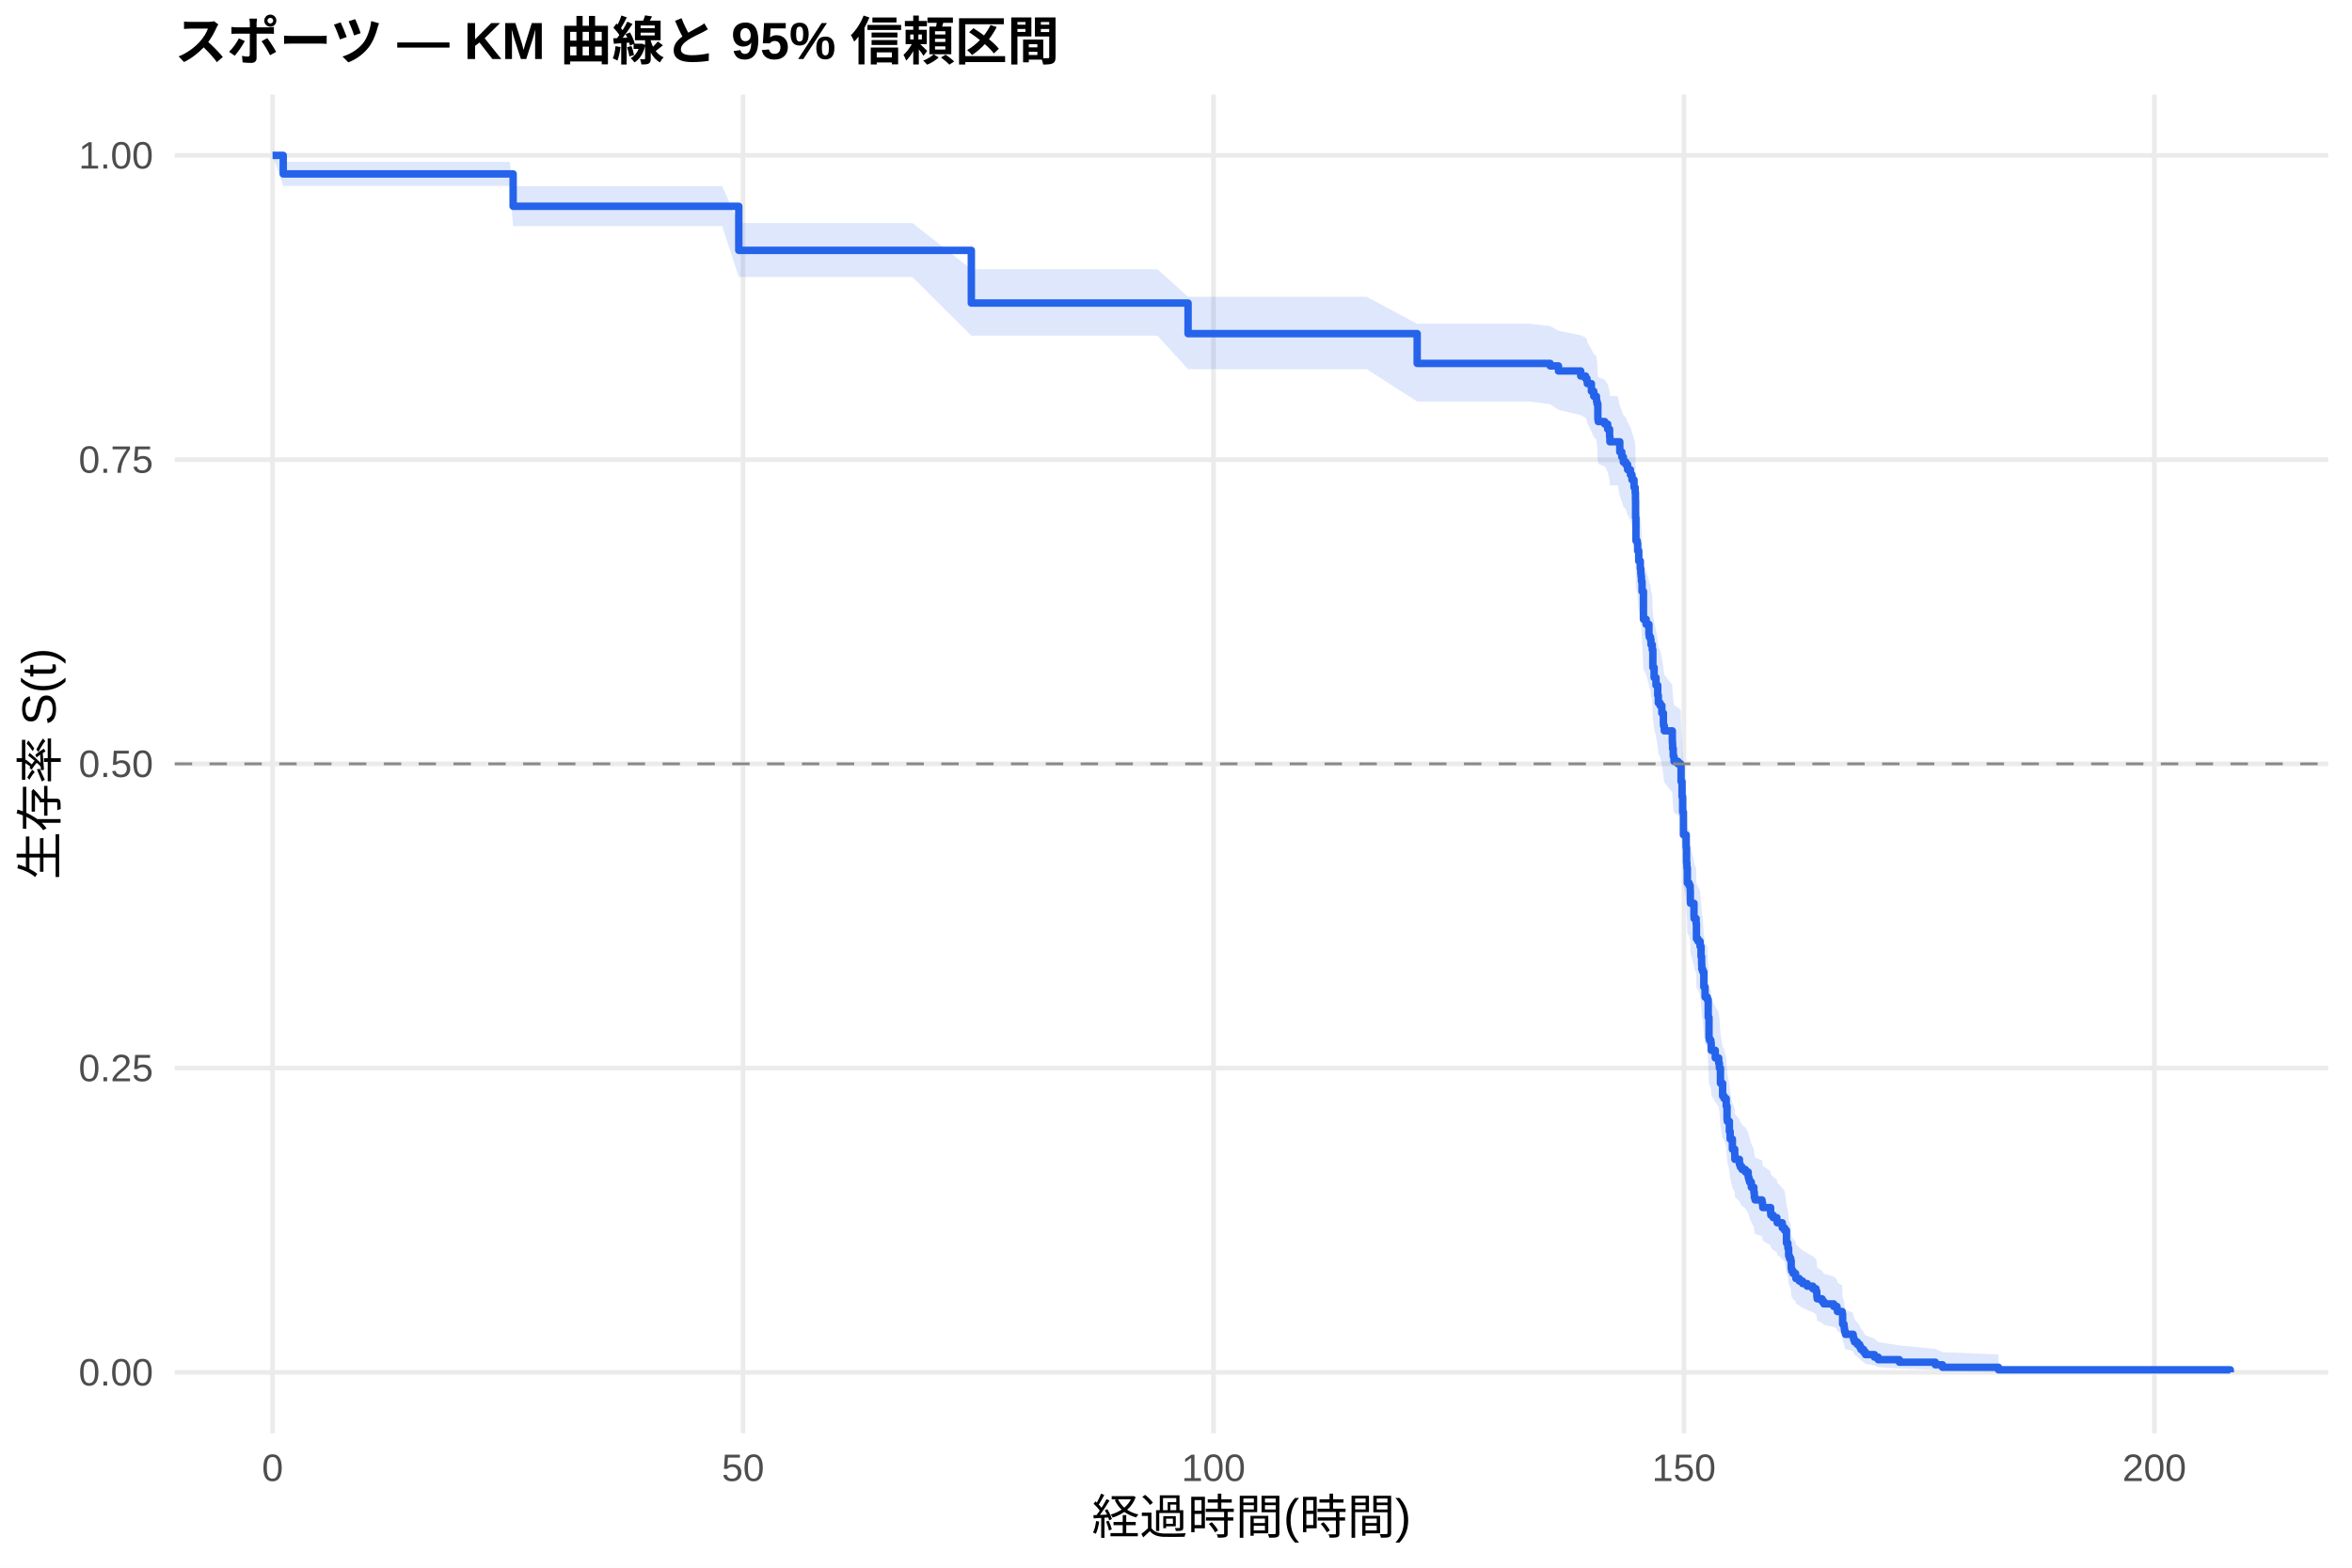
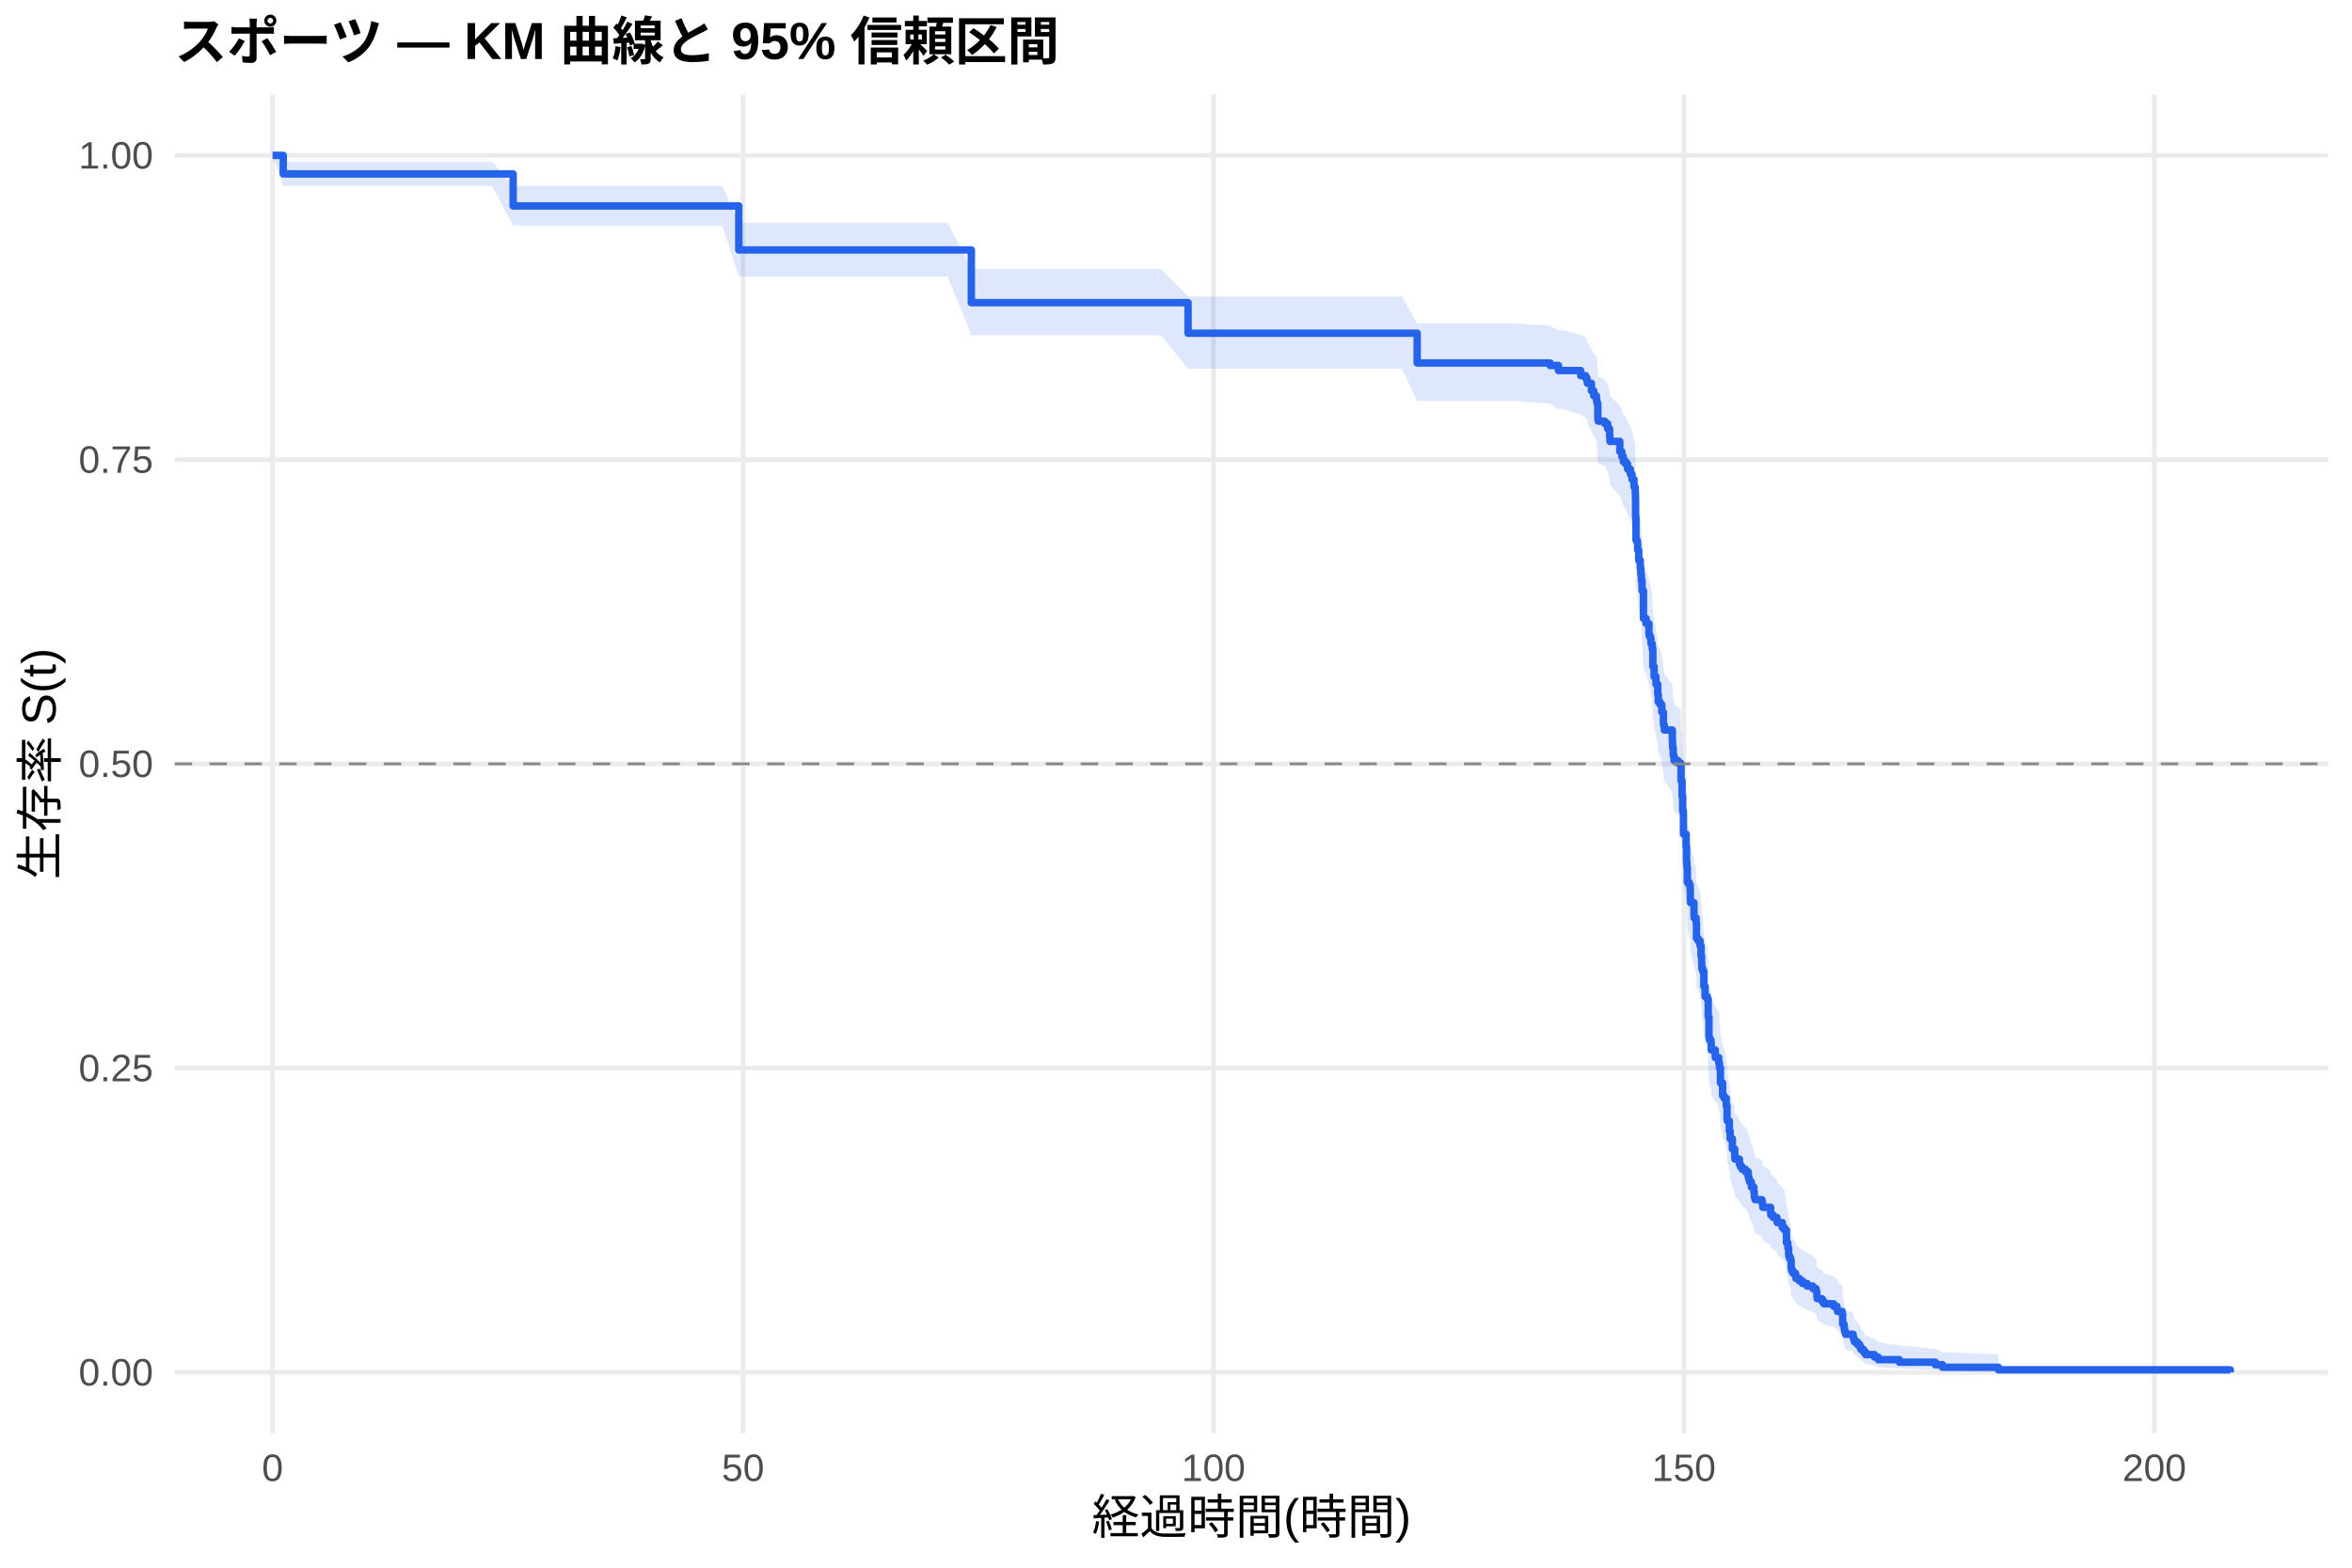
<svg xmlns="http://www.w3.org/2000/svg" width="540.00pt" height="360.00pt" viewBox="0 0 540.00 360.00">
  <g class="svglite">
    <defs>
      <style type="text/css">
    .svglite line, .svglite polyline, .svglite polygon, .svglite path, .svglite rect, .svglite circle {
      fill: none;
      stroke: #000000;
      stroke-linecap: round;
      stroke-linejoin: round;
      stroke-miterlimit: 10.00;
    }
    .svglite text {
      white-space: pre;
    }
    .svglite g.glyphgroup path {
      fill: inherit;
      stroke: none;
    }
  </style>
    </defs>
    <rect width="100%" height="100%" style="stroke: none; fill: #FFFFFF;" />
    <defs>
      <clipPath id="cpMC4wMHw1NDAuMDB8MC4wMHwzNjAuMDA=">
        <rect x="0.00" y="0.00" width="540.00" height="360.00" />
      </clipPath>
    </defs>
    <g clip-path="url(#cpMC4wMHw1NDAuMDB8MC4wMHwzNjAuMDA=)">
      <rect x="0" y="0.00" width="540.00" height="360.00" style="stroke-width: 1.07; stroke: none; fill: #FFFFFF;" />
    </g>
    <defs>
      <clipPath id="cpNDAuMTF8NTM0LjUyfDIxLjcxfDMyOS4xMg==">
        <rect x="40.11" y="21.71" width="494.41" height="307.41" />
      </clipPath>
    </defs>
    <g clip-path="url(#cpNDAuMTF8NTM0LjUyfDIxLjcxfDMyOS4xMg==)">
      <polyline points="40.11,315.14 534.52,315.14 " style="stroke-width: 1.07; stroke: #EBEBEB; stroke-linecap: butt;" />
      <polyline points="40.11,245.28 534.52,245.28 " style="stroke-width: 1.07; stroke: #EBEBEB; stroke-linecap: butt;" />
      <polyline points="40.11,175.41 534.52,175.41 " style="stroke-width: 1.07; stroke: #EBEBEB; stroke-linecap: butt;" />
      <polyline points="40.11,105.55 534.52,105.55 " style="stroke-width: 1.07; stroke: #EBEBEB; stroke-linecap: butt;" />
      <polyline points="40.11,35.68 534.52,35.68 " style="stroke-width: 1.07; stroke: #EBEBEB; stroke-linecap: butt;" />
      <polyline points="62.58,329.12 62.58,21.71 " style="stroke-width: 1.07; stroke: #EBEBEB; stroke-linecap: butt;" />
      <polyline points="170.59,329.12 170.59,21.71 " style="stroke-width: 1.07; stroke: #EBEBEB; stroke-linecap: butt;" />
      <polyline points="278.60,329.12 278.60,21.71 " style="stroke-width: 1.07; stroke: #EBEBEB; stroke-linecap: butt;" />
      <polyline points="386.61,329.12 386.61,21.71 " style="stroke-width: 1.07; stroke: #EBEBEB; stroke-linecap: butt;" />
      <polyline points="494.62,329.12 494.62,21.71 " style="stroke-width: 1.07; stroke: #EBEBEB; stroke-linecap: butt;" />
-       <polygon points="62.58,35.68 65.03,37.17 72.12,37.17 84.76,37.17 99.16,37.17 104.89,37.17 117.02,37.17 117.81,42.75 125.88,42.75 137.61,42.75 150.75,42.75 157.74,42.75 165.80,42.75 169.62,51.22 176.28,51.22 189.21,51.22 202.71,51.22 209.48,51.22 223.01,61.84 225.32,61.84 236.23,61.84 247.64,61.84 258.44,61.84 265.75,61.84 272.77,68.16 273.17,68.16 284.79,68.16 296.78,68.16 308.67,68.16 313.78,68.16 325.37,74.35 329.47,74.35 339.99,74.35 351.08,74.35 355.90,74.88 357.81,75.94 362.92,77.00 364.04,77.53 364.36,78.06 364.43,78.59 365.37,80.19 365.91,81.26 366.52,81.80 366.56,82.33 366.67,82.87 366.85,86.10 366.95,86.64 368.43,87.18 369.11,88.26 369.55,89.88 369.62,90.96 371.42,90.96 371.89,93.14 372.35,94.24 372.71,95.33 373.29,95.88 373.69,96.97 374.33,98.07 374.69,99.17 375.16,100.82 375.42,101.92 375.49,103.58 375.52,107.45 375.60,112.45 375.88,113.01 375.99,114.68 376.24,116.92 376.60,118.60 376.71,119.72 376.78,120.28 376.86,121.40 377.00,123.65 377.32,129.85 377.94,130.99 378.58,133.25 378.66,133.82 378.94,134.39 379.05,135.52 379.34,136.66 379.48,140.64 379.77,142.92 380.20,144.64 380.60,146.92 380.74,148.64 381.14,149.22 381.54,150.94 381.90,153.24 381.93,153.81 382.11,154.96 383.95,157.27 383.98,157.84 384.02,159.00 384.16,160.73 384.34,161.89 385.24,162.47 385.89,163.04 385.96,166.52 386.18,170.01 386.32,173.50 386.50,178.76 387.12,181.68 387.22,185.20 387.30,186.38 387.40,189.91 387.80,190.50 388.05,191.68 388.09,194.04 388.12,194.63 388.92,197.59 388.95,198.18 389.42,199.37 389.49,202.93 389.85,203.53 390.32,204.72 390.54,207.10 390.68,208.89 390.72,210.08 390.93,210.68 391.18,214.27 391.47,216.67 391.98,217.27 392.19,221.49 392.37,226.32 392.48,226.92 392.80,227.53 392.88,229.35 393.81,231.17 394.60,232.39 394.75,233.60 395.00,237.27 395.50,240.33 395.83,240.94 396.33,242.78 396.51,245.86 396.58,246.47 397.05,248.94 397.23,250.80 397.74,253.28 398.28,254.53 398.31,255.77 399.36,257.02 399.57,257.64 399.97,258.27 400.73,258.90 401.37,260.15 401.52,260.78 401.70,261.40 402.09,262.66 402.67,263.92 402.78,265.18 402.96,265.81 404.54,266.45 404.65,267.08 404.72,267.71 406.52,268.98 406.56,269.62 407.10,270.26 407.96,270.89 408.03,271.53 409.19,272.81 409.73,273.45 410.16,276.66 410.48,277.95 410.66,279.90 410.84,280.55 411.13,281.20 411.24,283.16 411.35,283.82 411.67,284.47 412.25,285.13 412.32,285.79 413.11,286.45 413.87,287.11 414.91,287.78 416.21,288.44 416.93,289.11 417.11,289.78 417.14,290.45 417.21,291.12 418.33,291.79 418.73,292.47 421.00,293.15 421.75,293.83 421.86,294.51 422.94,295.19 423.05,297.96 423.37,298.66 423.44,299.36 423.52,300.06 423.70,300.77 425.46,301.49 425.57,302.20 425.78,302.93 426.43,303.66 426.97,304.39 427.26,305.13 427.87,305.88 428.30,306.64 430.36,307.41 431.22,308.18 436.08,308.96 444.33,309.75 445.98,310.50 458.83,311.02 458.83,315.06 445.98,314.85 444.33,314.58 436.08,314.26 431.22,313.93 430.36,313.57 428.30,313.19 427.87,312.80 427.26,312.40 426.97,311.99 426.43,311.57 425.78,311.15 425.57,310.71 425.46,310.28 423.70,309.83 423.52,309.39 423.44,308.94 423.37,308.48 423.05,308.02 422.94,306.15 421.86,305.68 421.75,305.20 421.00,304.72 418.73,304.24 418.33,303.76 417.21,303.27 417.14,302.79 417.11,302.30 416.93,301.81 416.21,301.31 414.91,300.82 413.87,300.33 413.11,299.83 412.32,299.33 412.25,298.83 411.67,298.33 411.35,297.83 411.24,297.32 411.13,295.80 410.84,295.30 410.66,294.79 410.48,293.25 410.16,292.23 409.73,289.64 409.19,289.12 408.03,288.08 407.96,287.56 407.10,287.04 406.56,286.51 406.52,285.99 404.72,284.94 404.65,284.42 404.54,283.89 402.96,283.36 402.78,282.83 402.67,281.78 402.09,280.72 401.70,279.65 401.52,279.12 401.37,278.59 400.73,277.52 399.97,276.99 399.57,276.46 399.36,275.92 398.31,274.85 398.28,273.78 397.74,272.70 397.23,270.54 397.05,268.92 396.58,266.75 396.51,266.21 396.33,263.49 395.83,261.85 395.50,261.30 395.00,258.57 394.75,255.27 394.60,254.17 393.81,253.06 392.88,251.40 392.80,249.74 392.48,249.19 392.37,248.64 392.19,244.19 391.98,240.28 391.47,239.73 391.18,237.49 390.93,234.12 390.72,233.56 390.68,232.43 390.54,230.74 390.32,228.49 389.85,227.36 389.49,226.79 389.42,223.40 388.95,222.26 388.92,221.70 388.12,218.86 388.09,218.29 388.05,216.01 387.80,214.87 387.40,214.30 387.30,210.87 387.22,209.73 387.12,206.29 386.50,203.42 386.32,198.24 386.18,194.77 385.96,191.30 385.89,187.82 385.24,187.24 384.34,186.65 384.16,185.49 384.02,183.74 383.98,182.58 383.95,182.00 382.11,179.66 381.93,178.49 381.90,177.91 381.54,175.57 381.14,173.81 380.74,173.22 380.60,171.46 380.20,169.11 379.77,167.35 379.48,164.99 379.34,160.85 379.05,159.67 378.94,158.49 378.66,157.89 378.58,157.30 377.94,154.93 377.32,153.74 377.00,147.19 376.86,144.80 376.78,143.60 376.71,143.00 376.60,141.80 376.24,140.00 375.99,137.60 375.88,135.79 375.60,135.19 375.52,129.75 375.49,125.51 375.42,123.68 375.16,122.47 374.69,120.64 374.33,119.42 373.69,118.19 373.29,116.97 372.71,116.36 372.35,115.13 371.89,113.90 371.42,111.45 369.62,111.45 369.55,110.22 369.11,108.37 368.43,107.14 366.95,106.52 366.85,105.90 366.67,102.19 366.56,101.57 366.52,100.95 365.91,100.33 365.37,99.08 364.43,97.21 364.36,96.59 364.04,95.96 362.92,95.34 357.81,94.09 355.90,92.83 351.08,92.20 339.99,92.20 329.47,92.20 325.37,92.20 313.78,84.78 308.67,84.78 296.78,84.78 284.79,84.78 273.17,84.78 272.77,84.78 265.75,77.09 258.44,77.09 247.64,77.09 236.23,77.09 225.32,77.09 223.01,77.09 209.48,63.61 202.71,63.61 189.21,63.61 176.28,63.61 169.62,63.61 165.80,51.91 157.74,51.91 150.75,51.91 137.61,51.91 125.88,51.91 117.81,51.91 117.02,42.69 104.89,42.69 99.16,42.69 84.76,42.69 72.12,42.69 65.03,42.69 62.58,35.68 " style="stroke-width: 0.00; stroke: none; stroke-linecap: butt; fill: #2563EB; fill-opacity: 0.15;" />
-       <polyline points="62.58,35.68 65.03,37.17 72.12,37.17 84.76,37.17 99.16,37.17 104.89,37.17 117.02,37.17 117.81,42.75 125.88,42.75 137.61,42.75 150.75,42.75 157.74,42.75 165.80,42.75 169.62,51.22 176.28,51.22 189.21,51.22 202.71,51.22 209.48,51.22 223.01,61.84 225.32,61.84 236.23,61.84 247.64,61.84 258.44,61.84 265.75,61.84 272.77,68.16 273.17,68.16 284.79,68.16 296.78,68.16 308.67,68.16 313.78,68.16 325.37,74.35 329.47,74.35 339.99,74.35 351.08,74.35 355.90,74.88 357.81,75.94 362.92,77.00 364.04,77.53 364.36,78.06 364.43,78.59 365.37,80.19 365.91,81.26 366.52,81.80 366.56,82.33 366.67,82.87 366.85,86.10 366.95,86.64 368.43,87.18 369.11,88.26 369.55,89.88 369.62,90.96 371.42,90.96 371.89,93.14 372.35,94.24 372.71,95.33 373.29,95.88 373.69,96.97 374.33,98.07 374.69,99.17 375.16,100.82 375.42,101.92 375.49,103.58 375.52,107.45 375.60,112.45 375.88,113.01 375.99,114.68 376.24,116.92 376.60,118.60 376.71,119.72 376.78,120.28 376.86,121.40 377.00,123.65 377.32,129.85 377.94,130.99 378.58,133.25 378.66,133.82 378.94,134.39 379.05,135.52 379.34,136.66 379.48,140.64 379.77,142.92 380.20,144.64 380.60,146.92 380.74,148.64 381.14,149.22 381.54,150.94 381.90,153.24 381.93,153.81 382.11,154.96 383.95,157.27 383.98,157.84 384.02,159.00 384.16,160.73 384.34,161.89 385.24,162.47 385.89,163.04 385.96,166.52 386.18,170.01 386.32,173.50 386.50,178.76 387.12,181.68 387.22,185.20 387.30,186.38 387.40,189.91 387.80,190.50 388.05,191.68 388.09,194.04 388.12,194.63 388.92,197.59 388.95,198.18 389.42,199.37 389.49,202.93 389.85,203.53 390.32,204.72 390.54,207.10 390.68,208.89 390.72,210.08 390.93,210.68 391.18,214.27 391.47,216.67 391.98,217.27 392.19,221.49 392.37,226.32 392.48,226.92 392.80,227.53 392.88,229.35 393.81,231.17 394.60,232.39 394.75,233.60 395.00,237.27 395.50,240.33 395.83,240.94 396.33,242.78 396.51,245.86 396.58,246.47 397.05,248.94 397.23,250.80 397.74,253.28 398.28,254.53 398.31,255.77 399.36,257.02 399.57,257.64 399.97,258.27 400.73,258.90 401.37,260.15 401.52,260.78 401.70,261.40 402.09,262.66 402.67,263.92 402.78,265.18 402.96,265.81 404.54,266.45 404.65,267.08 404.72,267.71 406.52,268.98 406.56,269.62 407.10,270.26 407.96,270.89 408.03,271.53 409.19,272.81 409.73,273.45 410.16,276.66 410.48,277.95 410.66,279.90 410.84,280.55 411.13,281.20 411.24,283.16 411.35,283.82 411.67,284.47 412.25,285.13 412.32,285.79 413.11,286.45 413.87,287.11 414.91,287.78 416.21,288.44 416.93,289.11 417.11,289.78 417.14,290.45 417.21,291.12 418.33,291.79 418.73,292.47 421.00,293.15 421.75,293.83 421.86,294.51 422.94,295.19 423.05,297.96 423.37,298.66 423.44,299.36 423.52,300.06 423.70,300.77 425.46,301.49 425.57,302.20 425.78,302.93 426.43,303.66 426.97,304.39 427.26,305.13 427.87,305.88 428.30,306.64 430.36,307.41 431.22,308.18 436.08,308.96 444.33,309.75 445.98,310.50 458.83,311.02 " style="stroke-width: 1.07; stroke: none; stroke-linecap: butt;" />
-       <polyline points="458.83,315.06 445.98,314.85 444.33,314.58 436.08,314.26 431.22,313.93 430.36,313.57 428.30,313.19 427.87,312.80 427.26,312.40 426.97,311.99 426.43,311.57 425.78,311.15 425.57,310.71 425.46,310.28 423.70,309.83 423.52,309.39 423.44,308.94 423.37,308.48 423.05,308.02 422.94,306.15 421.86,305.68 421.75,305.20 421.00,304.72 418.73,304.24 418.33,303.76 417.21,303.27 417.14,302.79 417.11,302.30 416.93,301.81 416.21,301.31 414.91,300.82 413.87,300.33 413.11,299.83 412.32,299.33 412.25,298.83 411.67,298.33 411.35,297.83 411.24,297.32 411.13,295.80 410.84,295.30 410.66,294.79 410.48,293.25 410.16,292.23 409.73,289.64 409.19,289.12 408.03,288.08 407.96,287.56 407.10,287.04 406.56,286.51 406.52,285.99 404.72,284.94 404.65,284.42 404.54,283.89 402.96,283.36 402.78,282.83 402.67,281.78 402.09,280.72 401.70,279.65 401.52,279.12 401.37,278.59 400.73,277.52 399.97,276.99 399.57,276.46 399.36,275.92 398.31,274.85 398.28,273.78 397.74,272.70 397.23,270.54 397.05,268.92 396.58,266.75 396.51,266.21 396.33,263.49 395.83,261.85 395.50,261.30 395.00,258.57 394.75,255.27 394.60,254.17 393.81,253.06 392.88,251.40 392.80,249.74 392.48,249.19 392.37,248.64 392.19,244.19 391.98,240.28 391.47,239.73 391.18,237.49 390.93,234.12 390.72,233.56 390.68,232.43 390.54,230.74 390.32,228.49 389.85,227.36 389.49,226.79 389.42,223.40 388.95,222.26 388.92,221.70 388.12,218.86 388.09,218.29 388.05,216.01 387.80,214.87 387.40,214.30 387.30,210.87 387.22,209.73 387.12,206.29 386.50,203.42 386.32,198.24 386.18,194.77 385.96,191.30 385.89,187.82 385.24,187.24 384.34,186.65 384.16,185.49 384.02,183.74 383.98,182.58 383.95,182.00 382.11,179.66 381.93,178.49 381.90,177.91 381.54,175.57 381.14,173.81 380.74,173.22 380.60,171.46 380.20,169.11 379.77,167.35 379.48,164.99 379.34,160.85 379.05,159.67 378.94,158.49 378.66,157.89 378.58,157.30 377.94,154.93 377.32,153.74 377.00,147.19 376.86,144.80 376.78,143.60 376.71,143.00 376.60,141.80 376.24,140.00 375.99,137.60 375.88,135.79 375.60,135.19 375.52,129.75 375.49,125.51 375.42,123.68 375.16,122.47 374.69,120.64 374.33,119.42 373.69,118.19 373.29,116.97 372.71,116.36 372.35,115.13 371.89,113.90 371.42,111.45 369.62,111.45 369.55,110.22 369.11,108.37 368.43,107.14 366.95,106.52 366.85,105.90 366.67,102.19 366.56,101.57 366.52,100.95 365.91,100.33 365.37,99.08 364.43,97.21 364.36,96.59 364.04,95.96 362.92,95.34 357.81,94.09 355.90,92.83 351.08,92.20 339.99,92.20 329.47,92.20 325.37,92.20 313.78,84.78 308.67,84.78 296.78,84.78 284.79,84.78 273.17,84.78 272.77,84.78 265.75,77.09 258.44,77.09 247.64,77.09 236.23,77.09 225.32,77.09 223.01,77.09 209.48,63.61 202.71,63.61 189.21,63.61 176.28,63.61 169.62,63.61 165.80,51.91 157.74,51.91 150.75,51.91 137.61,51.91 125.88,51.91 117.81,51.91 117.02,42.69 104.89,42.69 99.16,42.69 84.76,42.69 72.12,42.69 65.03,42.69 62.58,35.68 " style="stroke-width: 1.07; stroke: none; stroke-linecap: butt;" />
-       <polyline points="62.58,35.68 65.03,35.68 65.03,39.94 72.12,39.94 72.12,39.94 84.76,39.94 84.76,39.94 99.16,39.94 99.16,39.94 104.89,39.94 104.89,39.94 117.02,39.94 117.02,39.94 117.81,39.94 117.81,47.37 125.88,47.37 125.88,47.37 137.61,47.37 137.61,47.37 150.75,47.37 150.75,47.37 157.74,47.37 157.74,47.37 165.80,47.37 165.80,47.37 169.62,47.37 169.62,57.49 176.28,57.49 176.28,57.49 189.21,57.49 189.21,57.49 202.71,57.49 202.71,57.49 209.48,57.49 209.48,57.49 223.01,57.49 223.01,69.59 225.32,69.59 225.32,69.59 236.23,69.59 236.23,69.59 247.64,69.59 247.64,69.59 258.44,69.59 258.44,69.59 265.75,69.59 265.75,69.59 272.77,69.59 272.77,76.62 273.17,76.62 273.17,76.62 284.79,76.62 284.79,76.62 296.78,76.62 296.78,76.62 308.67,76.62 308.67,76.62 313.78,76.62 313.78,76.62 325.37,76.62 325.37,83.45 329.47,83.45 329.47,83.45 339.99,83.45 339.99,83.45 351.08,83.45 351.08,83.45 355.90,83.45 355.90,84.03 357.81,84.03 357.81,85.19 362.92,85.19 362.92,86.35 364.04,86.35 364.04,86.93 364.36,86.93 364.36,87.51 364.43,87.51 364.43,88.09 365.37,88.09 365.37,89.84 365.91,89.84 365.91,91.00 366.52,91.00 366.52,91.58 366.56,91.58 366.56,92.16 366.67,92.16 366.67,92.74 366.85,92.74 366.85,96.22 366.95,96.22 366.95,96.80 368.43,96.80 368.43,97.39 369.11,97.39 369.11,98.55 369.55,98.55 369.55,100.29 369.62,100.29 369.62,101.45 371.42,101.45 371.42,101.45 371.89,101.45 371.89,103.78 372.35,103.78 372.35,104.94 372.71,104.94 372.71,106.11 373.29,106.11 373.29,106.69 373.69,106.69 373.69,107.86 374.33,107.86 374.33,109.02 374.69,109.02 374.69,110.18 375.16,110.18 375.16,111.93 375.42,111.93 375.42,113.10 375.49,113.10 375.49,114.84 375.52,114.84 375.52,118.92 375.60,118.92 375.60,124.16 375.88,124.16 375.88,124.74 375.99,124.74 375.99,126.49 376.24,126.49 376.24,128.82 376.60,128.82 376.60,130.56 376.71,130.56 376.71,131.73 376.78,131.73 376.78,132.31 376.86,132.31 376.86,133.48 377.00,133.48 377.00,135.80 377.32,135.80 377.32,142.21 377.94,142.21 377.94,143.37 378.58,143.37 378.58,145.70 378.66,145.70 378.66,146.28 378.94,146.28 378.94,146.87 379.05,146.87 379.05,148.03 379.34,148.03 379.34,149.20 379.48,149.20 379.48,153.27 379.77,153.27 379.77,155.60 380.20,155.60 380.20,157.35 380.60,157.35 380.60,159.68 380.74,159.68 380.74,161.42 381.14,161.42 381.14,162.01 381.54,162.01 381.54,163.75 381.90,163.75 381.90,166.08 381.93,166.08 381.93,166.66 382.11,166.66 382.11,167.83 383.95,167.83 383.95,170.16 383.98,170.16 383.98,170.74 384.02,170.74 384.02,171.90 384.16,171.90 384.16,173.65 384.34,173.65 384.34,174.82 385.24,174.82 385.24,175.40 385.89,175.40 385.89,175.98 385.96,175.98 385.96,179.47 386.18,179.47 386.18,182.97 386.32,182.97 386.32,186.46 386.50,186.46 386.50,191.70 387.12,191.70 387.12,194.61 387.22,194.61 387.22,198.11 387.30,198.11 387.30,199.27 387.40,199.27 387.40,202.76 387.80,202.76 387.80,203.35 388.05,203.35 388.05,204.51 388.09,204.51 388.09,206.84 388.12,206.84 388.12,207.42 388.92,207.42 388.92,210.33 388.95,210.33 388.95,210.92 389.42,210.92 389.42,212.08 389.49,212.08 389.49,215.57 389.85,215.57 389.85,216.16 390.32,216.16 390.32,217.32 390.54,217.32 390.54,219.65 390.68,219.65 390.68,221.40 390.72,221.40 390.72,222.56 390.93,222.56 390.93,223.14 391.18,223.14 391.18,226.64 391.47,226.64 391.47,228.97 391.98,228.97 391.98,229.55 392.19,229.55 392.19,233.63 392.37,233.63 392.37,238.28 392.48,238.28 392.48,238.87 392.80,238.87 392.80,239.45 392.88,239.45 392.88,241.19 393.81,241.19 393.81,242.94 394.60,242.94 394.60,244.11 394.75,244.11 394.75,245.27 395.00,245.27 395.00,248.76 395.50,248.76 395.50,251.68 395.83,251.68 395.83,252.26 396.33,252.26 396.33,254.00 396.51,254.00 396.51,256.92 396.58,256.92 396.58,257.50 397.05,257.50 397.05,259.83 397.23,259.83 397.23,261.57 397.74,261.57 397.74,263.90 398.28,263.90 398.28,265.07 398.31,265.07 398.31,266.23 399.36,266.23 399.36,267.40 399.57,267.40 399.57,267.98 399.97,267.98 399.97,268.56 400.73,268.56 400.73,269.14 401.37,269.14 401.37,270.31 401.52,270.31 401.52,270.89 401.70,270.89 401.70,271.47 402.09,271.47 402.09,272.64 402.67,272.64 402.67,273.80 402.78,273.80 402.78,274.97 402.96,274.97 402.96,275.55 404.54,275.55 404.54,276.13 404.65,276.13 404.65,276.71 404.72,276.71 404.72,277.30 406.52,277.30 406.52,278.46 406.56,278.46 406.56,279.04 407.10,279.04 407.10,279.62 407.96,279.62 407.96,280.21 408.03,280.21 408.03,280.79 409.19,280.79 409.19,281.95 409.73,281.95 409.73,282.54 410.16,282.54 410.16,285.45 410.48,285.45 410.48,286.61 410.66,286.61 410.66,288.36 410.84,288.36 410.84,288.94 411.13,288.94 411.13,289.52 411.24,289.52 411.24,291.27 411.35,291.27 411.35,291.85 411.67,291.85 411.67,292.43 412.25,292.43 412.25,293.02 412.32,293.02 412.32,293.60 413.11,293.60 413.11,294.18 413.87,294.18 413.87,294.76 414.91,294.76 414.91,295.35 416.21,295.35 416.21,295.93 416.93,295.93 416.93,296.51 417.11,296.51 417.11,297.09 417.14,297.09 417.14,297.67 417.21,297.67 417.21,298.26 418.33,298.26 418.33,298.84 418.73,298.84 418.73,299.42 421.00,299.42 421.00,300.00 421.75,300.00 421.75,300.59 421.86,300.59 421.86,301.17 422.94,301.17 422.94,301.75 423.05,301.75 423.05,304.08 423.37,304.08 423.37,304.66 423.44,304.66 423.44,305.24 423.52,305.24 423.52,305.83 423.70,305.83 423.70,306.41 425.46,306.41 425.46,306.99 425.57,306.99 425.57,307.57 425.78,307.57 425.78,308.16 426.43,308.16 426.43,308.74 426.97,308.74 426.97,309.32 427.26,309.32 427.26,309.90 427.87,309.90 427.87,310.48 428.30,310.48 428.30,311.07 430.36,311.07 430.36,311.65 431.22,311.65 431.22,312.23 436.08,312.23 436.08,312.81 444.33,312.81 444.33,313.40 445.98,313.40 445.98,313.98 458.83,313.98 458.83,314.56 512.05,314.56 512.05,315.14 " style="stroke-width: 1.71; stroke: #2563EB; stroke-linecap: butt;" />
+       <polygon points="62.58,35.68 65.03,37.16 70.68,37.16 80.22,37.16 92.86,37.16 107.26,37.16 112.99,37.16 117.81,42.71 125.12,42.71 133.98,42.71 145.71,42.71 158.86,42.71 165.84,42.71 169.62,51.16 173.90,51.16 184.38,51.16 197.31,51.16 210.81,51.16 217.58,51.16 223.01,61.78 233.42,61.78 244.33,61.78 255.74,61.78 266.54,61.78 272.77,68.08 273.85,68.08 281.27,68.08 292.90,68.08 304.88,68.08 316.77,68.08 321.88,68.08 325.37,74.27 337.58,74.27 348.09,74.27 355.90,74.80 357.81,75.85 359.18,75.85 362.92,76.91 364.04,77.45 364.36,77.98 364.43,78.51 365.37,80.11 365.91,81.18 366.52,81.71 366.56,82.25 366.67,82.79 366.85,86.01 366.95,86.55 368.43,87.09 369.11,88.17 369.55,89.80 369.62,90.88 371.89,93.06 372.35,94.15 372.71,95.24 373.29,95.78 373.69,96.88 374.33,97.97 374.69,99.07 375.16,100.72 375.42,101.81 375.49,103.47 375.52,107.33 375.60,112.32 375.88,112.88 375.99,114.55 376.24,116.78 376.60,118.45 376.71,119.57 376.78,120.13 376.86,121.25 377.00,123.49 377.32,129.68 377.94,130.81 378.58,133.07 378.66,133.64 378.94,134.21 379.05,135.34 379.34,136.47 379.48,140.45 379.52,140.45 379.77,142.73 380.20,144.45 380.60,146.74 380.74,148.46 381.14,149.03 381.54,150.75 381.90,153.05 381.93,153.63 382.11,154.78 383.95,157.09 383.98,157.66 384.02,158.82 384.16,160.55 384.34,161.71 385.24,162.29 385.89,162.87 385.96,166.35 386.18,169.84 386.32,173.34 386.50,178.60 387.12,181.53 387.22,185.05 387.30,186.23 387.40,189.76 387.80,190.35 388.05,191.53 388.09,193.90 388.12,194.49 388.92,197.45 388.95,198.04 389.42,199.23 389.49,202.80 389.85,203.39 390.32,204.58 390.54,206.97 390.68,208.76 390.72,209.96 390.93,210.56 391.18,214.15 391.47,216.56 391.98,217.16 392.19,221.37 392.37,226.21 392.48,226.82 392.80,227.42 392.88,229.25 393.81,231.07 394.60,232.29 394.75,233.51 395.00,237.17 395.50,240.23 395.83,240.85 396.33,242.69 396.51,245.77 396.58,246.39 397.05,248.86 397.23,250.72 397.74,253.21 398.28,254.45 398.31,255.70 399.36,256.95 399.57,257.57 399.97,258.20 400.73,258.83 401.37,260.08 401.52,260.71 401.70,261.34 402.09,262.60 402.67,263.86 402.78,265.12 402.96,265.75 404.54,266.39 404.65,267.02 404.72,267.65 406.52,268.93 406.56,269.56 407.10,270.20 407.96,270.84 408.03,271.48 409.19,272.76 409.73,273.40 410.16,276.61 410.48,277.91 410.66,279.85 410.84,280.51 411.13,281.16 411.24,283.12 411.35,283.78 411.67,284.43 412.25,285.09 412.32,285.75 413.11,286.42 413.87,287.08 414.91,287.74 416.21,288.41 416.93,289.08 417.11,289.75 417.14,290.42 417.21,291.09 418.33,291.76 418.73,292.44 421.00,293.12 421.75,293.80 421.86,294.48 422.94,295.17 423.05,297.94 423.37,298.63 423.44,299.34 423.52,300.04 423.70,300.75 425.46,301.47 425.57,302.19 425.78,302.91 426.43,303.64 426.97,304.38 427.26,305.12 427.87,305.87 428.30,306.63 430.36,307.40 431.22,308.17 436.08,308.95 444.33,309.74 445.98,310.49 458.83,311.01 458.83,315.06 445.98,314.85 444.33,314.58 436.08,314.26 431.22,313.92 430.36,313.56 428.30,313.19 427.87,312.80 427.26,312.40 426.97,311.98 426.43,311.57 425.78,311.14 425.57,310.71 425.46,310.27 423.70,309.83 423.52,309.38 423.44,308.93 423.37,308.47 423.05,308.01 422.94,306.14 421.86,305.67 421.75,305.19 421.00,304.71 418.73,304.23 418.33,303.74 417.21,303.26 417.14,302.77 417.11,302.28 416.93,301.79 416.21,301.30 414.91,300.80 413.87,300.31 413.11,299.81 412.32,299.31 412.25,298.81 411.67,298.31 411.35,297.80 411.24,297.30 411.13,295.78 410.84,295.27 410.66,294.76 410.48,293.22 410.16,292.19 409.73,289.61 409.19,289.09 408.03,288.04 407.96,287.52 407.10,287.00 406.56,286.48 406.52,285.95 404.72,284.90 404.65,284.37 404.54,283.85 402.96,283.32 402.78,282.79 402.67,281.73 402.09,280.67 401.70,279.61 401.52,279.07 401.37,278.54 400.73,277.47 399.97,276.94 399.57,276.40 399.36,275.87 398.31,274.79 398.28,273.72 397.74,272.64 397.23,270.48 397.05,268.86 396.58,266.69 396.51,266.14 396.33,263.42 395.83,261.78 395.50,261.23 395.00,258.49 394.75,255.18 394.60,254.08 393.81,252.98 392.88,251.32 392.80,249.65 392.48,249.10 392.37,248.54 392.19,244.09 391.98,240.18 391.47,239.62 391.18,237.38 390.93,234.01 390.72,233.44 390.68,232.32 390.54,230.63 390.32,228.37 389.85,227.23 389.49,226.67 389.42,223.27 388.95,222.13 388.92,221.56 388.12,218.72 388.09,218.15 388.05,215.87 387.80,214.73 387.40,214.16 387.30,210.72 387.22,209.58 387.12,206.13 386.50,203.26 386.32,198.07 386.18,194.60 385.96,191.12 385.89,187.63 385.24,187.05 384.34,186.47 384.16,185.30 384.02,183.55 383.98,182.39 383.95,181.80 382.11,179.46 381.93,178.29 381.90,177.71 381.54,175.36 381.14,173.60 380.74,173.01 380.60,171.25 380.20,168.90 379.77,167.13 379.52,164.77 379.48,164.77 379.34,160.64 379.05,159.46 378.94,158.28 378.66,157.69 378.58,157.10 377.94,154.73 377.32,153.54 377.00,147.00 376.86,144.62 376.78,143.42 376.71,142.83 376.60,141.63 376.24,139.83 375.99,137.44 375.88,135.63 375.60,135.03 375.52,129.61 375.49,125.37 375.42,123.55 375.16,122.34 374.69,120.52 374.33,119.30 373.69,118.08 373.29,116.86 372.71,116.25 372.35,115.02 371.89,113.80 369.62,111.34 369.55,110.11 369.11,108.27 368.43,107.03 366.95,106.42 366.85,105.80 366.67,102.08 366.56,101.46 366.52,100.84 365.91,100.22 365.37,98.97 364.43,97.10 364.36,96.48 364.04,95.85 362.92,95.23 359.18,93.97 357.81,93.97 355.90,92.72 348.09,92.09 337.58,92.09 325.37,92.09 321.88,84.67 316.77,84.67 304.88,84.67 292.90,84.67 281.27,84.67 273.85,84.67 272.77,84.67 266.54,76.99 255.74,76.99 244.33,76.99 233.42,76.99 223.01,76.99 217.58,63.50 210.81,63.50 197.31,63.50 184.38,63.50 173.90,63.50 169.62,63.50 165.84,51.81 158.86,51.81 145.71,51.81 133.98,51.81 125.12,51.81 117.81,51.81 112.99,42.68 107.26,42.68 92.86,42.68 80.22,42.68 70.68,42.68 65.03,42.68 62.58,35.68 " style="stroke-width: 0.00; stroke: none; stroke-linecap: butt; fill: #2563EB; fill-opacity: 0.15;" />
+       <polyline points="62.58,35.68 65.03,37.16 70.68,37.16 80.22,37.16 92.86,37.16 107.26,37.16 112.99,37.16 117.81,42.71 125.12,42.71 133.98,42.71 145.71,42.71 158.86,42.71 165.84,42.71 169.62,51.16 173.90,51.16 184.38,51.16 197.31,51.16 210.81,51.16 217.58,51.16 223.01,61.78 233.42,61.78 244.33,61.78 255.74,61.78 266.54,61.78 272.77,68.08 273.85,68.08 281.27,68.08 292.90,68.08 304.88,68.08 316.77,68.08 321.88,68.08 325.37,74.27 337.58,74.27 348.09,74.27 355.90,74.80 357.81,75.85 359.18,75.85 362.92,76.91 364.04,77.45 364.36,77.98 364.43,78.51 365.37,80.11 365.91,81.18 366.52,81.71 366.56,82.25 366.67,82.79 366.85,86.01 366.95,86.55 368.43,87.09 369.11,88.17 369.55,89.80 369.62,90.88 371.89,93.06 372.35,94.15 372.71,95.24 373.29,95.78 373.69,96.88 374.33,97.97 374.69,99.07 375.16,100.72 375.42,101.81 375.49,103.47 375.52,107.33 375.60,112.32 375.88,112.88 375.99,114.55 376.24,116.78 376.60,118.45 376.71,119.57 376.78,120.13 376.86,121.25 377.00,123.49 377.32,129.68 377.94,130.81 378.58,133.07 378.66,133.64 378.94,134.21 379.05,135.34 379.34,136.47 379.48,140.45 379.52,140.45 379.77,142.73 380.20,144.45 380.60,146.74 380.74,148.46 381.14,149.03 381.54,150.75 381.90,153.05 381.93,153.63 382.11,154.78 383.95,157.09 383.98,157.66 384.02,158.82 384.16,160.55 384.34,161.71 385.24,162.29 385.89,162.87 385.96,166.35 386.18,169.84 386.32,173.34 386.50,178.60 387.12,181.53 387.22,185.05 387.30,186.23 387.40,189.76 387.80,190.35 388.05,191.53 388.09,193.90 388.12,194.49 388.92,197.45 388.95,198.04 389.42,199.23 389.49,202.80 389.85,203.39 390.32,204.58 390.54,206.97 390.68,208.76 390.72,209.96 390.93,210.56 391.18,214.15 391.47,216.56 391.98,217.16 392.19,221.37 392.37,226.21 392.48,226.82 392.80,227.42 392.88,229.25 393.81,231.07 394.60,232.29 394.75,233.51 395.00,237.17 395.50,240.23 395.83,240.85 396.33,242.69 396.51,245.77 396.58,246.39 397.05,248.86 397.23,250.72 397.74,253.21 398.28,254.45 398.31,255.70 399.36,256.95 399.57,257.57 399.97,258.20 400.73,258.83 401.37,260.08 401.52,260.71 401.70,261.34 402.09,262.60 402.67,263.86 402.78,265.12 402.96,265.75 404.54,266.39 404.65,267.02 404.72,267.65 406.52,268.93 406.56,269.56 407.10,270.20 407.96,270.84 408.03,271.48 409.19,272.76 409.73,273.40 410.16,276.61 410.48,277.91 410.66,279.85 410.84,280.51 411.13,281.16 411.24,283.12 411.35,283.78 411.67,284.43 412.25,285.09 412.32,285.75 413.11,286.42 413.87,287.08 414.91,287.74 416.21,288.41 416.93,289.08 417.11,289.75 417.14,290.42 417.21,291.09 418.33,291.76 418.73,292.44 421.00,293.12 421.75,293.80 421.86,294.48 422.94,295.17 423.05,297.94 423.37,298.63 423.44,299.34 423.52,300.04 423.70,300.75 425.46,301.47 425.57,302.19 425.78,302.91 426.43,303.64 426.97,304.38 427.26,305.12 427.87,305.87 428.30,306.63 430.36,307.40 431.22,308.17 436.08,308.95 444.33,309.74 445.98,310.49 458.83,311.01 " style="stroke-width: 1.07; stroke: none; stroke-linecap: butt;" />
+       <polyline points="458.83,315.06 445.98,314.85 444.33,314.58 436.08,314.26 431.22,313.92 430.36,313.56 428.30,313.19 427.87,312.80 427.26,312.40 426.97,311.98 426.43,311.57 425.78,311.14 425.57,310.71 425.46,310.27 423.70,309.83 423.52,309.38 423.44,308.93 423.37,308.47 423.05,308.01 422.94,306.14 421.86,305.67 421.75,305.19 421.00,304.71 418.73,304.23 418.33,303.74 417.21,303.26 417.14,302.77 417.11,302.28 416.93,301.79 416.21,301.30 414.91,300.80 413.87,300.31 413.11,299.81 412.32,299.31 412.25,298.81 411.67,298.31 411.35,297.80 411.24,297.30 411.13,295.78 410.84,295.27 410.66,294.76 410.48,293.22 410.16,292.19 409.73,289.61 409.19,289.09 408.03,288.04 407.96,287.52 407.10,287.00 406.56,286.48 406.52,285.95 404.72,284.90 404.65,284.37 404.54,283.85 402.96,283.32 402.78,282.79 402.67,281.73 402.09,280.67 401.70,279.61 401.52,279.07 401.37,278.54 400.73,277.47 399.97,276.94 399.57,276.40 399.36,275.87 398.31,274.79 398.28,273.72 397.74,272.64 397.23,270.48 397.05,268.86 396.58,266.69 396.51,266.14 396.33,263.42 395.83,261.78 395.50,261.23 395.00,258.49 394.75,255.18 394.60,254.08 393.81,252.98 392.88,251.32 392.80,249.65 392.48,249.10 392.37,248.54 392.19,244.09 391.98,240.18 391.47,239.62 391.18,237.38 390.93,234.01 390.72,233.44 390.68,232.32 390.54,230.63 390.32,228.37 389.85,227.23 389.49,226.67 389.42,223.27 388.95,222.13 388.92,221.56 388.12,218.72 388.09,218.15 388.05,215.87 387.80,214.73 387.40,214.16 387.30,210.72 387.22,209.58 387.12,206.13 386.50,203.26 386.32,198.07 386.18,194.60 385.96,191.12 385.89,187.63 385.24,187.05 384.34,186.47 384.16,185.30 384.02,183.55 383.98,182.39 383.95,181.80 382.11,179.46 381.93,178.29 381.90,177.71 381.54,175.36 381.14,173.60 380.74,173.01 380.60,171.25 380.20,168.90 379.77,167.13 379.52,164.77 379.48,164.77 379.34,160.64 379.05,159.46 378.94,158.28 378.66,157.69 378.58,157.10 377.94,154.73 377.32,153.54 377.00,147.00 376.86,144.62 376.78,143.42 376.71,142.83 376.60,141.63 376.24,139.83 375.99,137.44 375.88,135.63 375.60,135.03 375.52,129.61 375.49,125.37 375.42,123.55 375.16,122.34 374.69,120.52 374.33,119.30 373.69,118.08 373.29,116.86 372.71,116.25 372.35,115.02 371.89,113.80 369.62,111.34 369.55,110.11 369.11,108.27 368.43,107.03 366.95,106.42 366.85,105.80 366.67,102.08 366.56,101.46 366.52,100.84 365.91,100.22 365.37,98.97 364.43,97.10 364.36,96.48 364.04,95.85 362.92,95.23 359.18,93.97 357.81,93.97 355.90,92.72 348.09,92.09 337.58,92.09 325.37,92.09 321.88,84.67 316.77,84.67 304.88,84.67 292.90,84.67 281.27,84.67 273.85,84.67 272.77,84.67 266.54,76.99 255.74,76.99 244.33,76.99 233.42,76.99 223.01,76.99 217.58,63.50 210.81,63.50 197.31,63.50 184.38,63.50 173.90,63.50 169.62,63.50 165.84,51.81 158.86,51.81 145.71,51.81 133.98,51.81 125.12,51.81 117.81,51.81 112.99,42.68 107.26,42.68 92.86,42.68 80.22,42.68 70.68,42.68 65.03,42.68 62.58,35.68 " style="stroke-width: 1.07; stroke: none; stroke-linecap: butt;" />
+       <polyline points="62.58,35.68 65.03,35.68 65.03,39.94 70.68,39.94 70.68,39.94 80.22,39.94 80.22,39.94 92.86,39.94 92.86,39.94 107.26,39.94 107.26,39.94 112.99,39.94 112.99,39.94 117.81,39.94 117.81,47.30 125.12,47.30 125.12,47.30 133.98,47.30 133.98,47.30 145.71,47.30 145.71,47.30 158.86,47.30 158.86,47.30 165.84,47.30 165.84,47.30 169.62,47.30 169.62,57.40 173.90,57.40 173.90,57.40 184.38,57.40 184.38,57.40 197.31,57.40 197.31,57.40 210.81,57.40 210.81,57.40 217.58,57.40 217.58,57.40 223.01,57.40 223.01,69.50 233.42,69.50 233.42,69.50 244.33,69.50 244.33,69.50 255.74,69.50 255.74,69.50 266.54,69.50 266.54,69.50 272.77,69.50 272.77,76.52 273.85,76.52 273.85,76.52 281.27,76.52 281.27,76.52 292.90,76.52 292.90,76.52 304.88,76.52 304.88,76.52 316.77,76.52 316.77,76.52 321.88,76.52 321.88,76.52 325.37,76.52 325.37,83.35 337.58,83.35 337.58,83.35 348.09,83.35 348.09,83.35 355.90,83.35 355.90,83.93 357.81,83.93 357.81,85.09 359.18,85.09 359.18,85.09 362.92,85.09 362.92,86.25 364.04,86.25 364.04,86.83 364.36,86.83 364.36,87.42 364.43,87.42 364.43,88.00 365.37,88.00 365.37,89.74 365.91,89.74 365.91,90.90 366.52,90.90 366.52,91.48 366.56,91.48 366.56,92.06 366.67,92.06 366.67,92.64 366.85,92.64 366.85,96.13 366.95,96.13 366.95,96.71 368.43,96.71 368.43,97.29 369.11,97.29 369.11,98.45 369.55,98.45 369.55,100.20 369.62,100.20 369.62,101.36 371.89,101.36 371.89,103.68 372.35,103.68 372.35,104.84 372.71,104.84 372.71,106.01 373.29,106.01 373.29,106.59 373.69,106.59 373.69,107.75 374.33,107.75 374.33,108.91 374.69,108.91 374.69,110.07 375.16,110.07 375.16,111.82 375.42,111.82 375.42,112.98 375.49,112.98 375.49,114.72 375.52,114.72 375.52,118.79 375.60,118.79 375.60,124.01 375.88,124.01 375.88,124.60 375.99,124.60 375.99,126.34 376.24,126.34 376.24,128.66 376.60,128.66 376.60,130.40 376.71,130.40 376.71,131.57 376.78,131.57 376.78,132.15 376.86,132.15 376.86,133.31 377.00,133.31 377.00,135.63 377.32,135.63 377.32,142.02 377.94,142.02 377.94,143.19 378.58,143.19 378.58,145.51 378.66,145.51 378.66,146.09 378.94,146.09 378.94,146.67 379.05,146.67 379.05,147.83 379.34,147.83 379.34,148.99 379.48,148.99 379.48,153.06 379.52,153.06 379.52,153.06 379.77,153.06 379.77,155.39 380.20,155.39 380.20,157.14 380.60,157.14 380.60,159.47 380.74,159.47 380.74,161.22 381.14,161.22 381.14,161.81 381.54,161.81 381.54,163.56 381.90,163.56 381.90,165.89 381.93,165.89 381.93,166.47 382.11,166.47 382.11,167.64 383.95,167.64 383.95,169.97 383.98,169.97 383.98,170.55 384.02,170.55 384.02,171.72 384.16,171.72 384.16,173.47 384.34,173.47 384.34,174.63 385.24,174.63 385.24,175.22 385.89,175.22 385.89,175.80 385.96,175.80 385.96,179.30 386.18,179.30 386.18,182.80 386.32,182.80 386.32,186.29 386.50,186.29 386.50,191.54 387.12,191.54 387.12,194.46 387.22,194.46 387.22,197.95 387.30,197.95 387.30,199.12 387.40,199.12 387.40,202.62 387.80,202.62 387.80,203.20 388.05,203.20 388.05,204.37 388.09,204.37 388.09,206.70 388.12,206.70 388.12,207.28 388.92,207.28 388.92,210.20 388.95,210.20 388.95,210.78 389.42,210.78 389.42,211.95 389.49,211.95 389.49,215.45 389.85,215.45 389.85,216.03 390.32,216.03 390.32,217.19 390.54,217.19 390.54,219.53 390.68,219.53 390.68,221.28 390.72,221.28 390.72,222.44 390.93,222.44 390.93,223.02 391.18,223.02 391.18,226.52 391.47,226.52 391.47,228.85 391.98,228.85 391.98,229.44 392.19,229.44 392.19,233.52 392.37,233.52 392.37,238.18 392.48,238.18 392.48,238.77 392.80,238.77 392.80,239.35 392.88,239.35 392.88,241.10 393.81,241.10 393.81,242.85 394.60,242.85 394.60,244.01 394.75,244.01 394.75,245.18 395.00,245.18 395.00,248.68 395.50,248.68 395.50,251.59 395.83,251.59 395.83,252.18 396.33,252.18 396.33,253.92 396.51,253.92 396.51,256.84 396.58,256.84 396.58,257.42 397.05,257.42 397.05,259.76 397.23,259.76 397.23,261.50 397.74,261.50 397.74,263.84 398.28,263.84 398.28,265.00 398.31,265.00 398.31,266.17 399.36,266.17 399.36,267.33 399.57,267.33 399.57,267.92 399.97,267.92 399.97,268.50 400.73,268.50 400.73,269.08 401.37,269.08 401.37,270.25 401.52,270.25 401.52,270.83 401.70,270.83 401.70,271.42 402.09,271.42 402.09,272.58 402.67,272.58 402.67,273.75 402.78,273.75 402.78,274.91 402.96,274.91 402.96,275.50 404.54,275.50 404.54,276.08 404.65,276.08 404.65,276.66 404.72,276.66 404.72,277.25 406.52,277.25 406.52,278.41 406.56,278.41 406.56,279.00 407.10,279.00 407.10,279.58 407.96,279.58 407.96,280.16 408.03,280.16 408.03,280.74 409.19,280.74 409.19,281.91 409.73,281.91 409.73,282.49 410.16,282.49 410.16,285.41 410.48,285.41 410.48,286.57 410.66,286.57 410.66,288.32 410.84,288.32 410.84,288.91 411.13,288.91 411.13,289.49 411.24,289.49 411.24,291.24 411.35,291.24 411.35,291.82 411.67,291.82 411.67,292.40 412.25,292.40 412.25,292.99 412.32,292.99 412.32,293.57 413.11,293.57 413.11,294.15 413.87,294.15 413.87,294.74 414.91,294.74 414.91,295.32 416.21,295.32 416.21,295.90 416.93,295.90 416.93,296.49 417.11,296.49 417.11,297.07 417.14,297.07 417.14,297.65 417.21,297.65 417.21,298.23 418.33,298.23 418.33,298.82 418.73,298.82 418.73,299.40 421.00,299.40 421.00,299.98 421.75,299.98 421.75,300.57 421.86,300.57 421.86,301.15 422.94,301.15 422.94,301.73 423.05,301.73 423.05,304.07 423.37,304.07 423.37,304.65 423.44,304.65 423.44,305.23 423.52,305.23 423.52,305.81 423.70,305.81 423.70,306.40 425.46,306.40 425.46,306.98 425.57,306.98 425.57,307.56 425.78,307.56 425.78,308.15 426.43,308.15 426.43,308.73 426.97,308.73 426.97,309.31 427.26,309.31 427.26,309.90 427.87,309.90 427.87,310.48 428.30,310.48 428.30,311.06 430.36,311.06 430.36,311.64 431.22,311.64 431.22,312.23 436.08,312.23 436.08,312.81 444.33,312.81 444.33,313.39 445.98,313.39 445.98,313.98 458.83,313.98 458.83,314.56 512.05,314.56 512.05,315.14 " style="stroke-width: 1.71; stroke: #2563EB; stroke-linecap: butt;" />
      <line x1="40.11" y1="175.41" x2="534.52" y2="175.41" style="stroke-width: 0.64; stroke: #888888; stroke-dasharray: 4.00,4.00; stroke-linecap: butt;" />
    </g>
    <g clip-path="url(#cpMC4wMHw1NDAuMDB8MC4wMHwzNjAuMDA=)">
      <text x="35.18" y="318.17" text-anchor="end" style="font-size: 8.80px;fill: #4D4D4D; font-family: &quot;Liberation Sans&quot;;" textLength="17.11px" lengthAdjust="spacingAndGlyphs">0.00</text>
      <text x="35.18" y="248.30" text-anchor="end" style="font-size: 8.80px;fill: #4D4D4D; font-family: &quot;Liberation Sans&quot;;" textLength="17.11px" lengthAdjust="spacingAndGlyphs">0.25</text>
      <text x="35.18" y="178.44" text-anchor="end" style="font-size: 8.80px;fill: #4D4D4D; font-family: &quot;Liberation Sans&quot;;" textLength="17.11px" lengthAdjust="spacingAndGlyphs">0.50</text>
      <text x="35.18" y="108.57" text-anchor="end" style="font-size: 8.80px;fill: #4D4D4D; font-family: &quot;Liberation Sans&quot;;" textLength="17.11px" lengthAdjust="spacingAndGlyphs">0.75</text>
      <text x="35.18" y="38.71" text-anchor="end" style="font-size: 8.80px;fill: #4D4D4D; font-family: &quot;Liberation Sans&quot;;" textLength="17.11px" lengthAdjust="spacingAndGlyphs">1.00</text>
      <text x="62.58" y="340.10" text-anchor="middle" style="font-size: 8.80px;fill: #4D4D4D; font-family: &quot;Liberation Sans&quot;;" textLength="4.89px" lengthAdjust="spacingAndGlyphs">0</text>
      <text x="170.59" y="340.10" text-anchor="middle" style="font-size: 8.80px;fill: #4D4D4D; font-family: &quot;Liberation Sans&quot;;" textLength="9.78px" lengthAdjust="spacingAndGlyphs">50</text>
      <text x="278.60" y="340.10" text-anchor="middle" style="font-size: 8.80px;fill: #4D4D4D; font-family: &quot;Liberation Sans&quot;;" textLength="14.67px" lengthAdjust="spacingAndGlyphs">100</text>
      <text x="386.61" y="340.10" text-anchor="middle" style="font-size: 8.80px;fill: #4D4D4D; font-family: &quot;Liberation Sans&quot;;" textLength="14.67px" lengthAdjust="spacingAndGlyphs">150</text>
      <text x="494.62" y="340.10" text-anchor="middle" style="font-size: 8.80px;fill: #4D4D4D; font-family: &quot;Liberation Sans&quot;;" textLength="14.67px" lengthAdjust="spacingAndGlyphs">200</text>
      <text x="287.32" y="352.24" text-anchor="middle" style="font-size: 11.00px; font-family: &quot;Liberation Sans&quot;;" textLength="73.31px" lengthAdjust="spacingAndGlyphs">経過時間(時間)</text>
      <text transform="translate(13.05,175.41) rotate(-90)" text-anchor="middle" style="font-size: 11.00px; font-family: &quot;Liberation Sans&quot;;" textLength="53.78px" lengthAdjust="spacingAndGlyphs">生存率 S(t)</text>
      <text x="40.11" y="13.74" style="font-size: 12.00px; font-weight: bold; font-family: &quot;Liberation Sans&quot;;" textLength="203.33px" lengthAdjust="spacingAndGlyphs">スポーツ — KM 曲線と 95% 信頼区間</text>
    </g>
  </g>
</svg>
